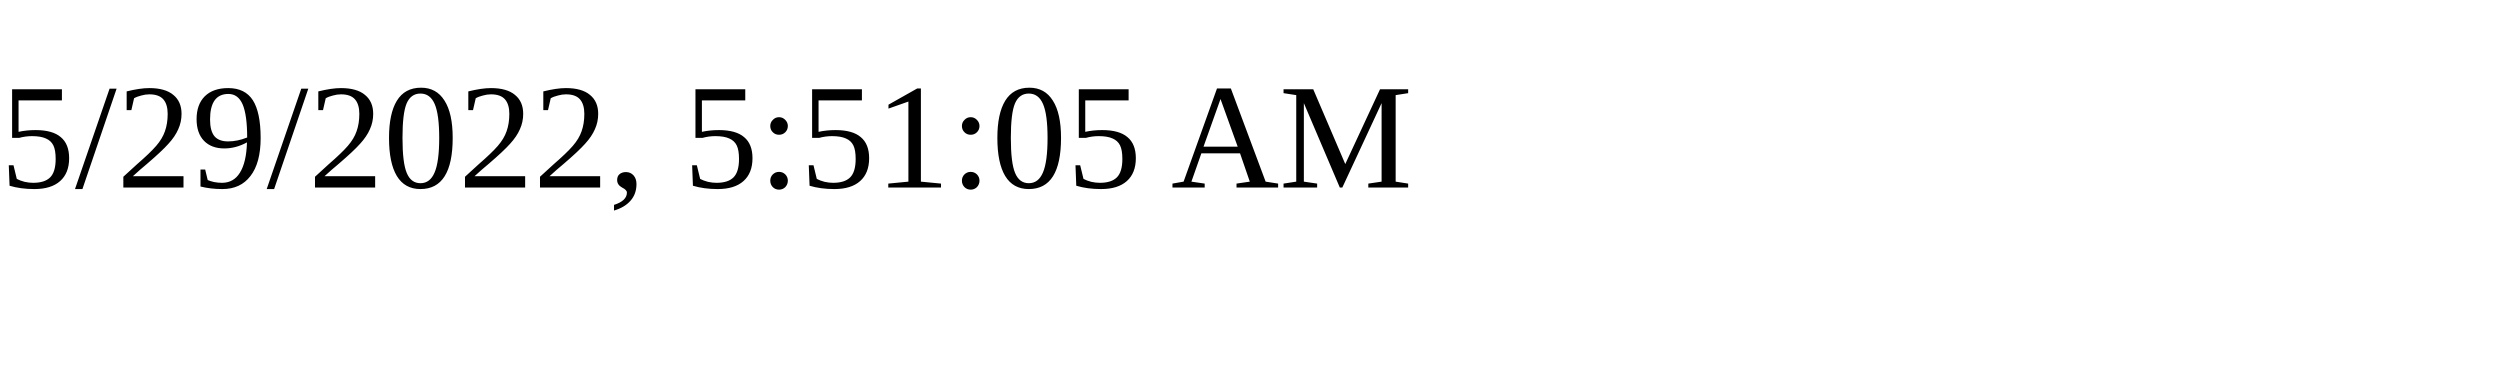
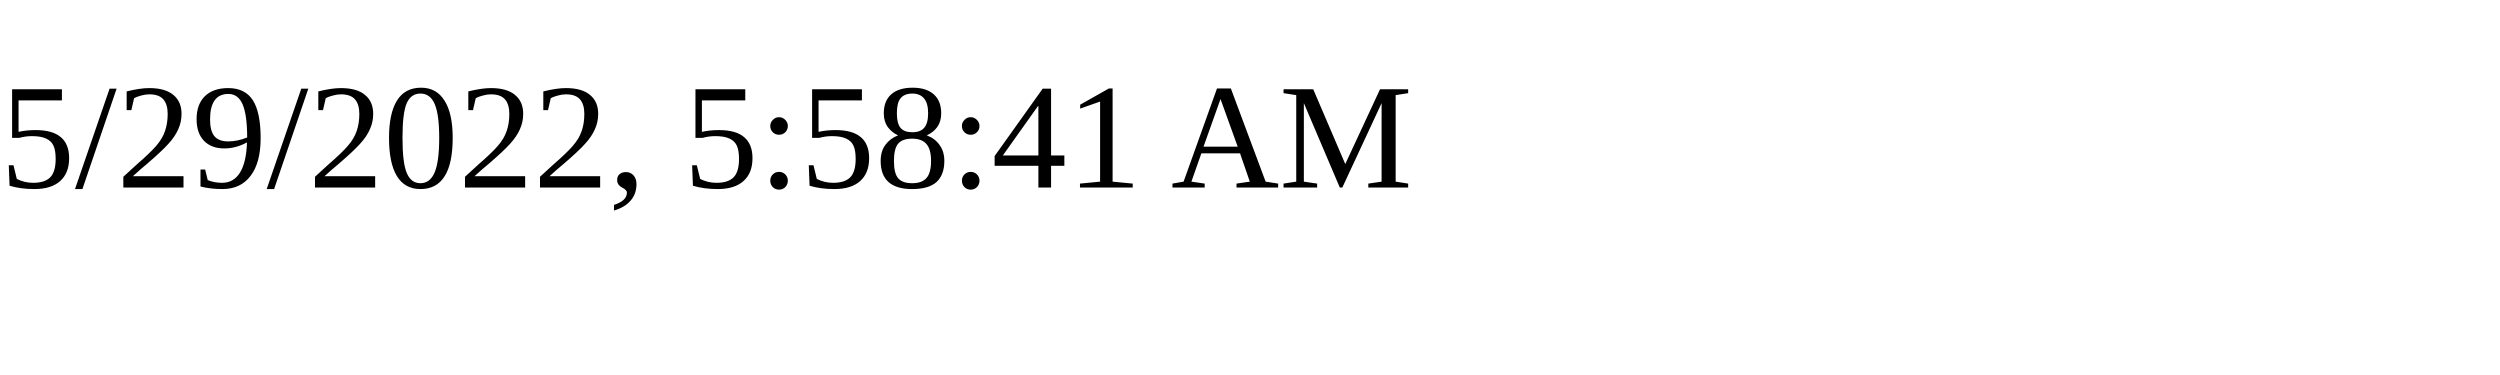
<svg xmlns="http://www.w3.org/2000/svg" height="30" width="200">
-   <text x="0" y="15">5/29/2022, 5:51:05 AM</text>
+   <text x="0" y="15">5/29/2022, 5:58:41 AM</text>
</svg>
